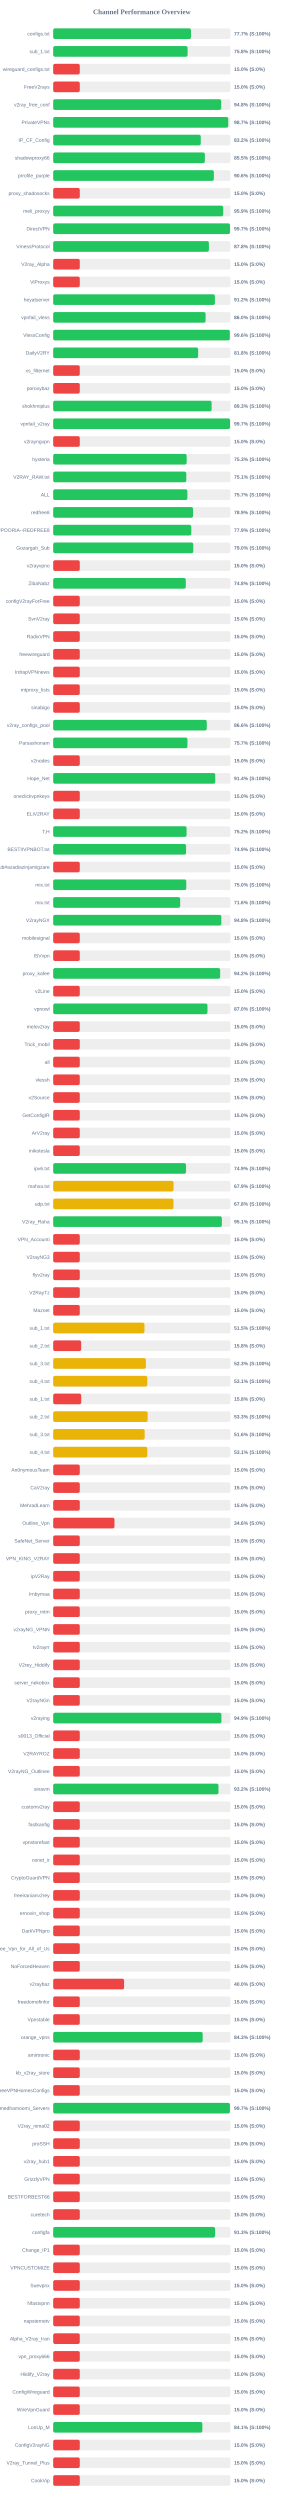
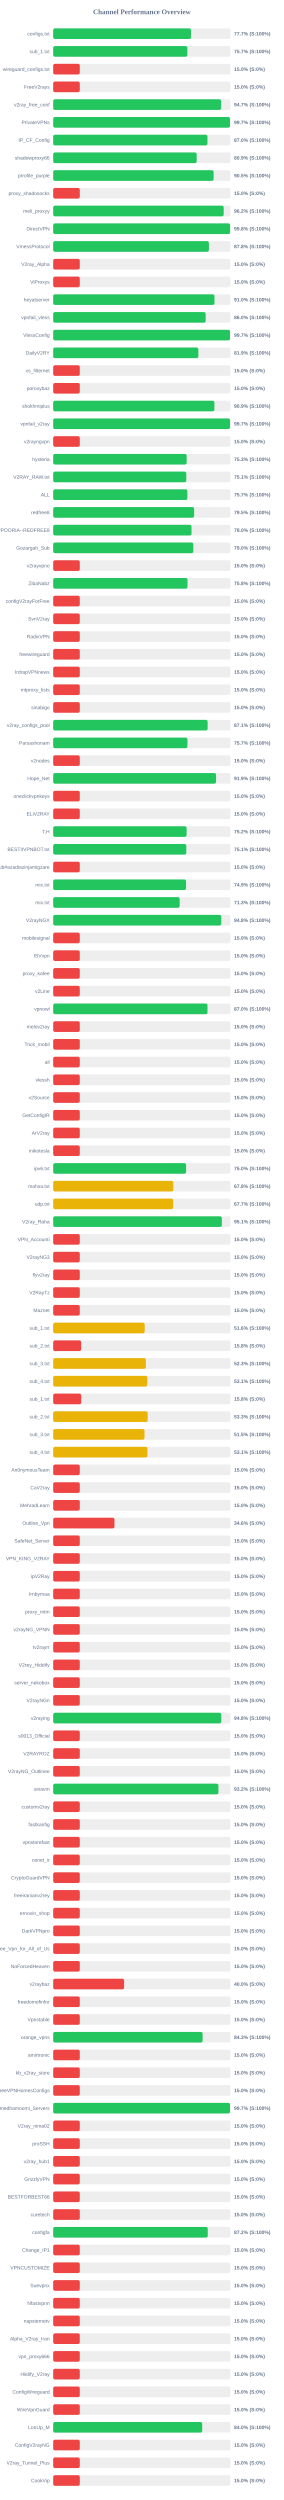
<svg xmlns="http://www.w3.org/2000/svg" width="800" height="7050" version="1.1">
  <style>
        .row { font: 14px Arial; fill: #64748b; }
        .score { font: bold 14px Arial; fill: #64748b; }
    </style>
  <text x="400" y="40" text-anchor="middle" font-size="20px" font-weight="bold" fill="#64748b">Channel Performance Overview</text>
  <rect x="150" y="80" width="500" height="30" fill="#eee" rx="5" />
-   <rect x="150" y="80" width="388.6" height="30" fill="#22c55e" rx="5" />
+   <rect x="150" y="80" width="388.55" height="30" fill="#22c55e" rx="5" />
  <text x="140" y="100" text-anchor="end" class="row">configs.txt</text>
  <text x="660" y="100" text-anchor="start" class="score">77.7% (S:100%)</text>
  <rect x="150" y="130" width="500" height="30" fill="#eee" rx="5" />
-   <rect x="150" y="130" width="379.0" height="30" fill="#22c55e" rx="5" />
+   <rect x="150" y="130" width="378.45" height="30" fill="#22c55e" rx="5" />
  <text x="140" y="150" text-anchor="end" class="row">sub_1.txt</text>
-   <text x="660" y="150" text-anchor="start" class="score">75.8% (S:100%)</text>
+   <text x="660" y="150" text-anchor="start" class="score">75.7% (S:100%)</text>
  <rect x="150" y="180" width="500" height="30" fill="#eee" rx="5" />
  <rect x="150" y="180" width="75.0" height="30" fill="#ef4444" rx="5" />
  <text x="140" y="200" text-anchor="end" class="row">wireguard_configs.txt</text>
  <text x="660" y="200" text-anchor="start" class="score">15.0% (S:0%)</text>
  <rect x="150" y="230" width="500" height="30" fill="#eee" rx="5" />
  <rect x="150" y="230" width="75.0" height="30" fill="#ef4444" rx="5" />
  <text x="140" y="250" text-anchor="end" class="row">FreeV2rays</text>
  <text x="660" y="250" text-anchor="start" class="score">15.0% (S:0%)</text>
  <rect x="150" y="280" width="500" height="30" fill="#eee" rx="5" />
-   <rect x="150" y="280" width="473.8" height="30" fill="#22c55e" rx="5" />
+   <rect x="150" y="280" width="473.7" height="30" fill="#22c55e" rx="5" />
  <text x="140" y="300" text-anchor="end" class="row">v2ray_free_conf</text>
-   <text x="660" y="300" text-anchor="start" class="score">94.8% (S:100%)</text>
+   <text x="660" y="300" text-anchor="start" class="score">94.7% (S:100%)</text>
  <rect x="150" y="330" width="500" height="30" fill="#eee" rx="5" />
-   <rect x="150" y="330" width="493.65" height="30" fill="#22c55e" rx="5" />
+   <rect x="150" y="330" width="498.55" height="30" fill="#22c55e" rx="5" />
  <text x="140" y="350" text-anchor="end" class="row">PrivateVPNs</text>
-   <text x="660" y="350" text-anchor="start" class="score">98.7% (S:100%)</text>
+   <text x="660" y="350" text-anchor="start" class="score">99.7% (S:100%)</text>
  <rect x="150" y="380" width="500" height="30" fill="#eee" rx="5" />
-   <rect x="150" y="380" width="416.15" height="30" fill="#22c55e" rx="5" />
+   <rect x="150" y="380" width="435.05" height="30" fill="#22c55e" rx="5" />
  <text x="140" y="400" text-anchor="end" class="row">IP_CF_Config</text>
-   <text x="660" y="400" text-anchor="start" class="score">83.2% (S:100%)</text>
+   <text x="660" y="400" text-anchor="start" class="score">87.0% (S:100%)</text>
  <rect x="150" y="430" width="500" height="30" fill="#eee" rx="5" />
-   <rect x="150" y="430" width="427.7" height="30" fill="#22c55e" rx="5" />
+   <rect x="150" y="430" width="404.6" height="30" fill="#22c55e" rx="5" />
  <text x="140" y="450" text-anchor="end" class="row">shadowproxy66</text>
-   <text x="660" y="450" text-anchor="start" class="score">85.5% (S:100%)</text>
+   <text x="660" y="450" text-anchor="start" class="score">80.9% (S:100%)</text>
  <rect x="150" y="480" width="500" height="30" fill="#eee" rx="5" />
-   <rect x="150" y="480" width="453.1" height="30" fill="#22c55e" rx="5" />
+   <rect x="150" y="480" width="452.4" height="30" fill="#22c55e" rx="5" />
  <text x="140" y="500" text-anchor="end" class="row">prrofile_purple</text>
-   <text x="660" y="500" text-anchor="start" class="score">90.6% (S:100%)</text>
+   <text x="660" y="500" text-anchor="start" class="score">90.5% (S:100%)</text>
  <rect x="150" y="530" width="500" height="30" fill="#eee" rx="5" />
  <rect x="150" y="530" width="75.0" height="30" fill="#ef4444" rx="5" />
  <text x="140" y="550" text-anchor="end" class="row">proxy_shadosocks</text>
  <text x="660" y="550" text-anchor="start" class="score">15.0% (S:0%)</text>
  <rect x="150" y="580" width="500" height="30" fill="#eee" rx="5" />
-   <rect x="150" y="580" width="479.45" height="30" fill="#22c55e" rx="5" />
+   <rect x="150" y="580" width="480.85" height="30" fill="#22c55e" rx="5" />
  <text x="140" y="600" text-anchor="end" class="row">meli_proxyy</text>
-   <text x="660" y="600" text-anchor="start" class="score">95.9% (S:100%)</text>
+   <text x="660" y="600" text-anchor="start" class="score">96.2% (S:100%)</text>
  <rect x="150" y="630" width="500" height="30" fill="#eee" rx="5" />
-   <rect x="150" y="630" width="498.5" height="30" fill="#22c55e" rx="5" />
+   <rect x="150" y="630" width="498.95" height="30" fill="#22c55e" rx="5" />
  <text x="140" y="650" text-anchor="end" class="row">DirectVPN</text>
-   <text x="660" y="650" text-anchor="start" class="score">99.7% (S:100%)</text>
+   <text x="660" y="650" text-anchor="start" class="score">99.8% (S:100%)</text>
  <rect x="150" y="680" width="500" height="30" fill="#eee" rx="5" />
  <rect x="150" y="680" width="439.1" height="30" fill="#22c55e" rx="5" />
  <text x="140" y="700" text-anchor="end" class="row">VmessProtocol</text>
  <text x="660" y="700" text-anchor="start" class="score">87.8% (S:100%)</text>
  <rect x="150" y="730" width="500" height="30" fill="#eee" rx="5" />
  <rect x="150" y="730" width="75.0" height="30" fill="#ef4444" rx="5" />
  <text x="140" y="750" text-anchor="end" class="row">V2ray_Alpha</text>
  <text x="660" y="750" text-anchor="start" class="score">15.0% (S:0%)</text>
  <rect x="150" y="780" width="500" height="30" fill="#eee" rx="5" />
  <rect x="150" y="780" width="75.0" height="30" fill="#ef4444" rx="5" />
  <text x="140" y="800" text-anchor="end" class="row">ViProxys</text>
  <text x="660" y="800" text-anchor="start" class="score">15.0% (S:0%)</text>
  <rect x="150" y="830" width="500" height="30" fill="#eee" rx="5" />
-   <rect x="150" y="830" width="456.0" height="30" fill="#22c55e" rx="5" />
+   <rect x="150" y="830" width="454.9" height="30" fill="#22c55e" rx="5" />
  <text x="140" y="850" text-anchor="end" class="row">heyatserver</text>
-   <text x="660" y="850" text-anchor="start" class="score">91.2% (S:100%)</text>
+   <text x="660" y="850" text-anchor="start" class="score">91.0% (S:100%)</text>
  <rect x="150" y="880" width="500" height="30" fill="#eee" rx="5" />
-   <rect x="150" y="880" width="429.75" height="30" fill="#22c55e" rx="5" />
+   <rect x="150" y="880" width="430.0" height="30" fill="#22c55e" rx="5" />
  <text x="140" y="900" text-anchor="end" class="row">vpnfail_vless</text>
  <text x="660" y="900" text-anchor="start" class="score">86.0% (S:100%)</text>
  <rect x="150" y="930" width="500" height="30" fill="#eee" rx="5" />
-   <rect x="150" y="930" width="498.1" height="30" fill="#22c55e" rx="5" />
+   <rect x="150" y="930" width="498.55" height="30" fill="#22c55e" rx="5" />
  <text x="140" y="950" text-anchor="end" class="row">VlessConfig</text>
-   <text x="660" y="950" text-anchor="start" class="score">99.6% (S:100%)</text>
+   <text x="660" y="950" text-anchor="start" class="score">99.7% (S:100%)</text>
  <rect x="150" y="980" width="500" height="30" fill="#eee" rx="5" />
-   <rect x="150" y="980" width="408.75" height="30" fill="#22c55e" rx="5" />
+   <rect x="150" y="980" width="409.35" height="30" fill="#22c55e" rx="5" />
  <text x="140" y="1000" text-anchor="end" class="row">DailyV2RY</text>
-   <text x="660" y="1000" text-anchor="start" class="score">81.8% (S:100%)</text>
+   <text x="660" y="1000" text-anchor="start" class="score">81.9% (S:100%)</text>
  <rect x="150" y="1030" width="500" height="30" fill="#eee" rx="5" />
  <rect x="150" y="1030" width="75.0" height="30" fill="#ef4444" rx="5" />
  <text x="140" y="1050" text-anchor="end" class="row">xs_filternet</text>
  <text x="660" y="1050" text-anchor="start" class="score">15.0% (S:0%)</text>
  <rect x="150" y="1080" width="500" height="30" fill="#eee" rx="5" />
  <rect x="150" y="1080" width="75.0" height="30" fill="#ef4444" rx="5" />
  <text x="140" y="1100" text-anchor="end" class="row">poroxybaz</text>
  <text x="660" y="1100" text-anchor="start" class="score">15.0% (S:0%)</text>
  <rect x="150" y="1130" width="500" height="30" fill="#eee" rx="5" />
-   <rect x="150" y="1130" width="446.75" height="30" fill="#22c55e" rx="5" />
+   <rect x="150" y="1130" width="454.6" height="30" fill="#22c55e" rx="5" />
  <text x="140" y="1150" text-anchor="end" class="row">shokhmiplus</text>
-   <text x="660" y="1150" text-anchor="start" class="score">89.3% (S:100%)</text>
+   <text x="660" y="1150" text-anchor="start" class="score">90.9% (S:100%)</text>
  <rect x="150" y="1180" width="500" height="30" fill="#eee" rx="5" />
  <rect x="150" y="1180" width="498.7" height="30" fill="#22c55e" rx="5" />
  <text x="140" y="1200" text-anchor="end" class="row">vpnfail_v2ray</text>
  <text x="660" y="1200" text-anchor="start" class="score">99.7% (S:100%)</text>
  <rect x="150" y="1230" width="500" height="30" fill="#eee" rx="5" />
  <rect x="150" y="1230" width="75.0" height="30" fill="#ef4444" rx="5" />
  <text x="140" y="1250" text-anchor="end" class="row">v2rayngvpn</text>
  <text x="660" y="1250" text-anchor="start" class="score">15.0% (S:0%)</text>
  <rect x="150" y="1280" width="500" height="30" fill="#eee" rx="5" />
  <rect x="150" y="1280" width="376.4" height="30" fill="#22c55e" rx="5" />
  <text x="140" y="1300" text-anchor="end" class="row">hysteria</text>
  <text x="660" y="1300" text-anchor="start" class="score">75.3% (S:100%)</text>
  <rect x="150" y="1330" width="500" height="30" fill="#eee" rx="5" />
-   <rect x="150" y="1330" width="375.35" height="30" fill="#22c55e" rx="5" />
+   <rect x="150" y="1330" width="375.3" height="30" fill="#22c55e" rx="5" />
  <text x="140" y="1350" text-anchor="end" class="row">V2RAY_RAW.txt</text>
  <text x="660" y="1350" text-anchor="start" class="score">75.1% (S:100%)</text>
  <rect x="150" y="1380" width="500" height="30" fill="#eee" rx="5" />
-   <rect x="150" y="1380" width="378.4" height="30" fill="#22c55e" rx="5" />
+   <rect x="150" y="1380" width="378.45" height="30" fill="#22c55e" rx="5" />
  <text x="140" y="1400" text-anchor="end" class="row">ALL</text>
  <text x="660" y="1400" text-anchor="start" class="score">75.7% (S:100%)</text>
  <rect x="150" y="1430" width="500" height="30" fill="#eee" rx="5" />
-   <rect x="150" y="1430" width="394.45" height="30" fill="#22c55e" rx="5" />
+   <rect x="150" y="1430" width="397.5" height="30" fill="#22c55e" rx="5" />
  <text x="140" y="1450" text-anchor="end" class="row">redfree8</text>
-   <text x="660" y="1450" text-anchor="start" class="score">78.9% (S:100%)</text>
+   <text x="660" y="1450" text-anchor="start" class="score">79.5% (S:100%)</text>
  <rect x="150" y="1480" width="500" height="30" fill="#eee" rx="5" />
-   <rect x="150" y="1480" width="389.45" height="30" fill="#22c55e" rx="5" />
+   <rect x="150" y="1480" width="390.05" height="30" fill="#22c55e" rx="5" />
  <text x="140" y="1500" text-anchor="end" class="row">POORIA--REDFREE8.txt#POORIA--REDFREE8</text>
-   <text x="660" y="1500" text-anchor="start" class="score">77.9% (S:100%)</text>
+   <text x="660" y="1500" text-anchor="start" class="score">78.0% (S:100%)</text>
  <rect x="150" y="1530" width="500" height="30" fill="#eee" rx="5" />
-   <rect x="150" y="1530" width="395.15" height="30" fill="#22c55e" rx="5" />
+   <rect x="150" y="1530" width="395.2" height="30" fill="#22c55e" rx="5" />
  <text x="140" y="1550" text-anchor="end" class="row">Gozargah_Sub</text>
  <text x="660" y="1550" text-anchor="start" class="score">79.0% (S:100%)</text>
  <rect x="150" y="1580" width="500" height="30" fill="#eee" rx="5" />
  <rect x="150" y="1580" width="75.0" height="30" fill="#ef4444" rx="5" />
  <text x="140" y="1600" text-anchor="end" class="row">v2rayvpno</text>
  <text x="660" y="1600" text-anchor="start" class="score">15.0% (S:0%)</text>
  <rect x="150" y="1630" width="500" height="30" fill="#eee" rx="5" />
-   <rect x="150" y="1630" width="373.95" height="30" fill="#22c55e" rx="5" />
+   <rect x="150" y="1630" width="378.8" height="30" fill="#22c55e" rx="5" />
  <text x="140" y="1650" text-anchor="end" class="row">ZibaNabz</text>
-   <text x="660" y="1650" text-anchor="start" class="score">74.8% (S:100%)</text>
+   <text x="660" y="1650" text-anchor="start" class="score">75.8% (S:100%)</text>
  <rect x="150" y="1680" width="500" height="30" fill="#eee" rx="5" />
  <rect x="150" y="1680" width="75.0" height="30" fill="#ef4444" rx="5" />
  <text x="140" y="1700" text-anchor="end" class="row">configV2rayForFree</text>
  <text x="660" y="1700" text-anchor="start" class="score">15.0% (S:0%)</text>
  <rect x="150" y="1730" width="500" height="30" fill="#eee" rx="5" />
  <rect x="150" y="1730" width="75.0" height="30" fill="#ef4444" rx="5" />
  <text x="140" y="1750" text-anchor="end" class="row">SvnV2ray</text>
  <text x="660" y="1750" text-anchor="start" class="score">15.0% (S:0%)</text>
  <rect x="150" y="1780" width="500" height="30" fill="#eee" rx="5" />
  <rect x="150" y="1780" width="75.0" height="30" fill="#ef4444" rx="5" />
  <text x="140" y="1800" text-anchor="end" class="row">RadixVPN</text>
  <text x="660" y="1800" text-anchor="start" class="score">15.0% (S:0%)</text>
  <rect x="150" y="1830" width="500" height="30" fill="#eee" rx="5" />
  <rect x="150" y="1830" width="75.0" height="30" fill="#ef4444" rx="5" />
  <text x="140" y="1850" text-anchor="end" class="row">freewireguard</text>
  <text x="660" y="1850" text-anchor="start" class="score">15.0% (S:0%)</text>
  <rect x="150" y="1880" width="500" height="30" fill="#eee" rx="5" />
  <rect x="150" y="1880" width="75.0" height="30" fill="#ef4444" rx="5" />
  <text x="140" y="1900" text-anchor="end" class="row">IrdrapVPNnews</text>
  <text x="660" y="1900" text-anchor="start" class="score">15.0% (S:0%)</text>
  <rect x="150" y="1930" width="500" height="30" fill="#eee" rx="5" />
  <rect x="150" y="1930" width="75.0" height="30" fill="#ef4444" rx="5" />
  <text x="140" y="1950" text-anchor="end" class="row">mtproxy_lists</text>
  <text x="660" y="1950" text-anchor="start" class="score">15.0% (S:0%)</text>
  <rect x="150" y="1980" width="500" height="30" fill="#eee" rx="5" />
  <rect x="150" y="1980" width="75.0" height="30" fill="#ef4444" rx="5" />
  <text x="140" y="2000" text-anchor="end" class="row">sinabigo</text>
  <text x="660" y="2000" text-anchor="start" class="score">15.0% (S:0%)</text>
  <rect x="150" y="2030" width="500" height="30" fill="#eee" rx="5" />
-   <rect x="150" y="2030" width="433.1" height="30" fill="#22c55e" rx="5" />
+   <rect x="150" y="2030" width="435.5" height="30" fill="#22c55e" rx="5" />
  <text x="140" y="2050" text-anchor="end" class="row">v2ray_configs_pool</text>
-   <text x="660" y="2050" text-anchor="start" class="score">86.6% (S:100%)</text>
+   <text x="660" y="2050" text-anchor="start" class="score">87.1% (S:100%)</text>
  <rect x="150" y="2080" width="500" height="30" fill="#eee" rx="5" />
-   <rect x="150" y="2080" width="378.6" height="30" fill="#22c55e" rx="5" />
+   <rect x="150" y="2080" width="378.65" height="30" fill="#22c55e" rx="5" />
  <text x="140" y="2100" text-anchor="end" class="row">Parsashonam</text>
  <text x="660" y="2100" text-anchor="start" class="score">75.7% (S:100%)</text>
  <rect x="150" y="2130" width="500" height="30" fill="#eee" rx="5" />
  <rect x="150" y="2130" width="75.0" height="30" fill="#ef4444" rx="5" />
  <text x="140" y="2150" text-anchor="end" class="row">v2nodes</text>
  <text x="660" y="2150" text-anchor="start" class="score">15.0% (S:0%)</text>
  <rect x="150" y="2180" width="500" height="30" fill="#eee" rx="5" />
-   <rect x="150" y="2180" width="457.05" height="30" fill="#22c55e" rx="5" />
+   <rect x="150" y="2180" width="459.3" height="30" fill="#22c55e" rx="5" />
  <text x="140" y="2200" text-anchor="end" class="row">Hope_Net</text>
-   <text x="660" y="2200" text-anchor="start" class="score">91.4% (S:100%)</text>
+   <text x="660" y="2200" text-anchor="start" class="score">91.9% (S:100%)</text>
  <rect x="150" y="2230" width="500" height="30" fill="#eee" rx="5" />
  <rect x="150" y="2230" width="75.0" height="30" fill="#ef4444" rx="5" />
  <text x="140" y="2250" text-anchor="end" class="row">oneclickvpnkeys</text>
  <text x="660" y="2250" text-anchor="start" class="score">15.0% (S:0%)</text>
  <rect x="150" y="2280" width="500" height="30" fill="#eee" rx="5" />
  <rect x="150" y="2280" width="75.0" height="30" fill="#ef4444" rx="5" />
  <text x="140" y="2300" text-anchor="end" class="row">ELiV2RAY</text>
  <text x="660" y="2300" text-anchor="start" class="score">15.0% (S:0%)</text>
  <rect x="150" y="2330" width="500" height="30" fill="#eee" rx="5" />
-   <rect x="150" y="2330" width="376.15" height="30" fill="#22c55e" rx="5" />
+   <rect x="150" y="2330" width="376.2" height="30" fill="#22c55e" rx="5" />
  <text x="140" y="2350" text-anchor="end" class="row">T,H</text>
  <text x="660" y="2350" text-anchor="start" class="score">75.2% (S:100%)</text>
  <rect x="150" y="2380" width="500" height="30" fill="#eee" rx="5" />
-   <rect x="150" y="2380" width="374.7" height="30" fill="#22c55e" rx="5" />
+   <rect x="150" y="2380" width="375.3" height="30" fill="#22c55e" rx="5" />
  <text x="140" y="2400" text-anchor="end" class="row">BESTIIVPNBOT.txt</text>
-   <text x="660" y="2400" text-anchor="start" class="score">74.9% (S:100%)</text>
+   <text x="660" y="2400" text-anchor="start" class="score">75.1% (S:100%)</text>
  <rect x="150" y="2430" width="500" height="30" fill="#eee" rx="5" />
  <rect x="150" y="2430" width="75.0" height="30" fill="#ef4444" rx="5" />
  <text x="140" y="2450" text-anchor="end" class="row">Sub#azadiazinjamigzare</text>
  <text x="660" y="2450" text-anchor="start" class="score">15.0% (S:0%)</text>
  <rect x="150" y="2480" width="500" height="30" fill="#eee" rx="5" />
-   <rect x="150" y="2480" width="375.25" height="30" fill="#22c55e" rx="5" />
+   <rect x="150" y="2480" width="374.7" height="30" fill="#22c55e" rx="5" />
  <text x="140" y="2500" text-anchor="end" class="row">mix.txt</text>
-   <text x="660" y="2500" text-anchor="start" class="score">75.0% (S:100%)</text>
+   <text x="660" y="2500" text-anchor="start" class="score">74.9% (S:100%)</text>
  <rect x="150" y="2530" width="500" height="30" fill="#eee" rx="5" />
-   <rect x="150" y="2530" width="358.1" height="30" fill="#22c55e" rx="5" />
+   <rect x="150" y="2530" width="356.65" height="30" fill="#22c55e" rx="5" />
  <text x="140" y="2550" text-anchor="end" class="row">mix.txt</text>
-   <text x="660" y="2550" text-anchor="start" class="score">71.6% (S:100%)</text>
+   <text x="660" y="2550" text-anchor="start" class="score">71.3% (S:100%)</text>
  <rect x="150" y="2580" width="500" height="30" fill="#eee" rx="5" />
-   <rect x="150" y="2580" width="474.2" height="30" fill="#22c55e" rx="5" />
+   <rect x="150" y="2580" width="474.05" height="30" fill="#22c55e" rx="5" />
  <text x="140" y="2600" text-anchor="end" class="row">V2rayNGX</text>
  <text x="660" y="2600" text-anchor="start" class="score">94.8% (S:100%)</text>
  <rect x="150" y="2630" width="500" height="30" fill="#eee" rx="5" />
  <rect x="150" y="2630" width="75.0" height="30" fill="#ef4444" rx="5" />
  <text x="140" y="2650" text-anchor="end" class="row">mobilesignal</text>
  <text x="660" y="2650" text-anchor="start" class="score">15.0% (S:0%)</text>
  <rect x="150" y="2680" width="500" height="30" fill="#eee" rx="5" />
  <rect x="150" y="2680" width="75.0" height="30" fill="#ef4444" rx="5" />
  <text x="140" y="2700" text-anchor="end" class="row">ISVvpn</text>
  <text x="660" y="2700" text-anchor="start" class="score">15.0% (S:0%)</text>
  <rect x="150" y="2730" width="500" height="30" fill="#eee" rx="5" />
-   <rect x="150" y="2730" width="470.85" height="30" fill="#22c55e" rx="5" />
+   <rect x="150" y="2730" width="75.0" height="30" fill="#ef4444" rx="5" />
  <text x="140" y="2750" text-anchor="end" class="row">proxy_kafee</text>
-   <text x="660" y="2750" text-anchor="start" class="score">94.2% (S:100%)</text>
+   <text x="660" y="2750" text-anchor="start" class="score">15.0% (S:0%)</text>
  <rect x="150" y="2780" width="500" height="30" fill="#eee" rx="5" />
  <rect x="150" y="2780" width="75.0" height="30" fill="#ef4444" rx="5" />
  <text x="140" y="2800" text-anchor="end" class="row">v2Line</text>
  <text x="660" y="2800" text-anchor="start" class="score">15.0% (S:0%)</text>
  <rect x="150" y="2830" width="500" height="30" fill="#eee" rx="5" />
-   <rect x="150" y="2830" width="435.05" height="30" fill="#22c55e" rx="5" />
+   <rect x="150" y="2830" width="435.2" height="30" fill="#22c55e" rx="5" />
  <text x="140" y="2850" text-anchor="end" class="row">vpnowl</text>
  <text x="660" y="2850" text-anchor="start" class="score">87.0% (S:100%)</text>
  <rect x="150" y="2880" width="500" height="30" fill="#eee" rx="5" />
  <rect x="150" y="2880" width="75.0" height="30" fill="#ef4444" rx="5" />
  <text x="140" y="2900" text-anchor="end" class="row">melov2ray</text>
  <text x="660" y="2900" text-anchor="start" class="score">15.0% (S:0%)</text>
  <rect x="150" y="2930" width="500" height="30" fill="#eee" rx="5" />
  <rect x="150" y="2930" width="75.0" height="30" fill="#ef4444" rx="5" />
  <text x="140" y="2950" text-anchor="end" class="row">Trick_mobil</text>
  <text x="660" y="2950" text-anchor="start" class="score">15.0% (S:0%)</text>
  <rect x="150" y="2980" width="500" height="30" fill="#eee" rx="5" />
  <rect x="150" y="2980" width="75.0" height="30" fill="#ef4444" rx="5" />
  <text x="140" y="3000" text-anchor="end" class="row">all</text>
  <text x="660" y="3000" text-anchor="start" class="score">15.0% (S:0%)</text>
  <rect x="150" y="3030" width="500" height="30" fill="#eee" rx="5" />
  <rect x="150" y="3030" width="75.0" height="30" fill="#ef4444" rx="5" />
  <text x="140" y="3050" text-anchor="end" class="row">vlessh</text>
  <text x="660" y="3050" text-anchor="start" class="score">15.0% (S:0%)</text>
  <rect x="150" y="3080" width="500" height="30" fill="#eee" rx="5" />
  <rect x="150" y="3080" width="75.0" height="30" fill="#ef4444" rx="5" />
  <text x="140" y="3100" text-anchor="end" class="row">v2Source</text>
  <text x="660" y="3100" text-anchor="start" class="score">15.0% (S:0%)</text>
  <rect x="150" y="3130" width="500" height="30" fill="#eee" rx="5" />
  <rect x="150" y="3130" width="75.0" height="30" fill="#ef4444" rx="5" />
  <text x="140" y="3150" text-anchor="end" class="row">GetConfigIR</text>
  <text x="660" y="3150" text-anchor="start" class="score">15.0% (S:0%)</text>
  <rect x="150" y="3180" width="500" height="30" fill="#eee" rx="5" />
  <rect x="150" y="3180" width="75.0" height="30" fill="#ef4444" rx="5" />
  <text x="140" y="3200" text-anchor="end" class="row">ArV2ray</text>
  <text x="660" y="3200" text-anchor="start" class="score">15.0% (S:0%)</text>
  <rect x="150" y="3230" width="500" height="30" fill="#eee" rx="5" />
  <rect x="150" y="3230" width="75.0" height="30" fill="#ef4444" rx="5" />
  <text x="140" y="3250" text-anchor="end" class="row">inikotesla</text>
  <text x="660" y="3250" text-anchor="start" class="score">15.0% (S:0%)</text>
  <rect x="150" y="3280" width="500" height="30" fill="#eee" rx="5" />
-   <rect x="150" y="3280" width="374.55" height="30" fill="#22c55e" rx="5" />
+   <rect x="150" y="3280" width="374.8" height="30" fill="#22c55e" rx="5" />
  <text x="140" y="3300" text-anchor="end" class="row">ipv6.txt</text>
-   <text x="660" y="3300" text-anchor="start" class="score">74.9% (S:100%)</text>
+   <text x="660" y="3300" text-anchor="start" class="score">75.0% (S:100%)</text>
  <rect x="150" y="3330" width="500" height="30" fill="#eee" rx="5" />
-   <rect x="150" y="3330" width="339.35" height="30" fill="#eab308" rx="5" />
+   <rect x="150" y="3330" width="338.8" height="30" fill="#eab308" rx="5" />
  <text x="140" y="3350" text-anchor="end" class="row">mahsa.txt</text>
-   <text x="660" y="3350" text-anchor="start" class="score">67.9% (S:100%)</text>
+   <text x="660" y="3350" text-anchor="start" class="score">67.8% (S:100%)</text>
  <rect x="150" y="3380" width="500" height="30" fill="#eee" rx="5" />
-   <rect x="150" y="3380" width="339.25" height="30" fill="#eab308" rx="5" />
+   <rect x="150" y="3380" width="338.35" height="30" fill="#eab308" rx="5" />
  <text x="140" y="3400" text-anchor="end" class="row">udp.txt</text>
-   <text x="660" y="3400" text-anchor="start" class="score">67.8% (S:100%)</text>
+   <text x="660" y="3400" text-anchor="start" class="score">67.7% (S:100%)</text>
  <rect x="150" y="3430" width="500" height="30" fill="#eee" rx="5" />
  <rect x="150" y="3430" width="475.65" height="30" fill="#22c55e" rx="5" />
  <text x="140" y="3450" text-anchor="end" class="row">V2ray_Raha</text>
  <text x="660" y="3450" text-anchor="start" class="score">95.1% (S:100%)</text>
  <rect x="150" y="3480" width="500" height="30" fill="#eee" rx="5" />
  <rect x="150" y="3480" width="75.0" height="30" fill="#ef4444" rx="5" />
  <text x="140" y="3500" text-anchor="end" class="row">VPN_Accounti</text>
  <text x="660" y="3500" text-anchor="start" class="score">15.0% (S:0%)</text>
  <rect x="150" y="3530" width="500" height="30" fill="#eee" rx="5" />
  <rect x="150" y="3530" width="75.0" height="30" fill="#ef4444" rx="5" />
  <text x="140" y="3550" text-anchor="end" class="row">V2rayNG3</text>
  <text x="660" y="3550" text-anchor="start" class="score">15.0% (S:0%)</text>
  <rect x="150" y="3580" width="500" height="30" fill="#eee" rx="5" />
  <rect x="150" y="3580" width="75.0" height="30" fill="#ef4444" rx="5" />
  <text x="140" y="3600" text-anchor="end" class="row">flyv2ray</text>
  <text x="660" y="3600" text-anchor="start" class="score">15.0% (S:0%)</text>
  <rect x="150" y="3630" width="500" height="30" fill="#eee" rx="5" />
  <rect x="150" y="3630" width="75.0" height="30" fill="#ef4444" rx="5" />
  <text x="140" y="3650" text-anchor="end" class="row">V2RayTz</text>
  <text x="660" y="3650" text-anchor="start" class="score">15.0% (S:0%)</text>
  <rect x="150" y="3680" width="500" height="30" fill="#eee" rx="5" />
  <rect x="150" y="3680" width="75.0" height="30" fill="#ef4444" rx="5" />
  <text x="140" y="3700" text-anchor="end" class="row">Maznet</text>
  <text x="660" y="3700" text-anchor="start" class="score">15.0% (S:0%)</text>
  <rect x="150" y="3730" width="500" height="30" fill="#eee" rx="5" />
-   <rect x="150" y="3730" width="257.45" height="30" fill="#eab308" rx="5" />
+   <rect x="150" y="3730" width="258.0" height="30" fill="#eab308" rx="5" />
  <text x="140" y="3750" text-anchor="end" class="row">sub_1.txt</text>
-   <text x="660" y="3750" text-anchor="start" class="score">51.5% (S:100%)</text>
+   <text x="660" y="3750" text-anchor="start" class="score">51.6% (S:100%)</text>
  <rect x="150" y="3780" width="500" height="30" fill="#eee" rx="5" />
  <rect x="150" y="3780" width="78.9" height="30" fill="#ef4444" rx="5" />
  <text x="140" y="3800" text-anchor="end" class="row">sub_2.txt</text>
  <text x="660" y="3800" text-anchor="start" class="score">15.8% (S:0%)</text>
  <rect x="150" y="3830" width="500" height="30" fill="#eee" rx="5" />
  <rect x="150" y="3830" width="261.4" height="30" fill="#eab308" rx="5" />
  <text x="140" y="3850" text-anchor="end" class="row">sub_3.txt</text>
  <text x="660" y="3850" text-anchor="start" class="score">52.3% (S:100%)</text>
  <rect x="150" y="3880" width="500" height="30" fill="#eee" rx="5" />
  <rect x="150" y="3880" width="265.35" height="30" fill="#eab308" rx="5" />
  <text x="140" y="3900" text-anchor="end" class="row">sub_4.txt</text>
  <text x="660" y="3900" text-anchor="start" class="score">53.1% (S:100%)</text>
  <rect x="150" y="3930" width="500" height="30" fill="#eee" rx="5" />
  <rect x="150" y="3930" width="79.05" height="30" fill="#ef4444" rx="5" />
  <text x="140" y="3950" text-anchor="end" class="row">sub_1.txt</text>
  <text x="660" y="3950" text-anchor="start" class="score">15.8% (S:0%)</text>
  <rect x="150" y="3980" width="500" height="30" fill="#eee" rx="5" />
-   <rect x="150" y="3980" width="266.4" height="30" fill="#eab308" rx="5" />
+   <rect x="150" y="3980" width="266.5" height="30" fill="#eab308" rx="5" />
  <text x="140" y="4000" text-anchor="end" class="row">sub_2.txt</text>
  <text x="660" y="4000" text-anchor="start" class="score">53.3% (S:100%)</text>
  <rect x="150" y="4030" width="500" height="30" fill="#eee" rx="5" />
-   <rect x="150" y="4030" width="258.0" height="30" fill="#eab308" rx="5" />
+   <rect x="150" y="4030" width="257.55" height="30" fill="#eab308" rx="5" />
  <text x="140" y="4050" text-anchor="end" class="row">sub_3.txt</text>
-   <text x="660" y="4050" text-anchor="start" class="score">51.6% (S:100%)</text>
+   <text x="660" y="4050" text-anchor="start" class="score">51.5% (S:100%)</text>
  <rect x="150" y="4080" width="500" height="30" fill="#eee" rx="5" />
-   <rect x="150" y="4080" width="265.5" height="30" fill="#eab308" rx="5" />
+   <rect x="150" y="4080" width="265.75" height="30" fill="#eab308" rx="5" />
  <text x="140" y="4100" text-anchor="end" class="row">sub_4.txt</text>
  <text x="660" y="4100" text-anchor="start" class="score">53.1% (S:100%)</text>
  <rect x="150" y="4130" width="500" height="30" fill="#eee" rx="5" />
  <rect x="150" y="4130" width="75.0" height="30" fill="#ef4444" rx="5" />
  <text x="140" y="4150" text-anchor="end" class="row">An0nymousTeam</text>
  <text x="660" y="4150" text-anchor="start" class="score">15.0% (S:0%)</text>
  <rect x="150" y="4180" width="500" height="30" fill="#eee" rx="5" />
  <rect x="150" y="4180" width="75.0" height="30" fill="#ef4444" rx="5" />
  <text x="140" y="4200" text-anchor="end" class="row">CaV2ray</text>
  <text x="660" y="4200" text-anchor="start" class="score">15.0% (S:0%)</text>
  <rect x="150" y="4230" width="500" height="30" fill="#eee" rx="5" />
  <rect x="150" y="4230" width="75.0" height="30" fill="#ef4444" rx="5" />
  <text x="140" y="4250" text-anchor="end" class="row">MehradLearn</text>
  <text x="660" y="4250" text-anchor="start" class="score">15.0% (S:0%)</text>
  <rect x="150" y="4280" width="500" height="30" fill="#eee" rx="5" />
  <rect x="150" y="4280" width="172.85" height="30" fill="#ef4444" rx="5" />
  <text x="140" y="4300" text-anchor="end" class="row">Outline_Vpn</text>
  <text x="660" y="4300" text-anchor="start" class="score">34.6% (S:0%)</text>
  <rect x="150" y="4330" width="500" height="30" fill="#eee" rx="5" />
  <rect x="150" y="4330" width="75.0" height="30" fill="#ef4444" rx="5" />
  <text x="140" y="4350" text-anchor="end" class="row">SafeNet_Server</text>
  <text x="660" y="4350" text-anchor="start" class="score">15.0% (S:0%)</text>
  <rect x="150" y="4380" width="500" height="30" fill="#eee" rx="5" />
  <rect x="150" y="4380" width="75.0" height="30" fill="#ef4444" rx="5" />
  <text x="140" y="4400" text-anchor="end" class="row">VPN_KING_V2RAY</text>
  <text x="660" y="4400" text-anchor="start" class="score">15.0% (S:0%)</text>
  <rect x="150" y="4430" width="500" height="30" fill="#eee" rx="5" />
  <rect x="150" y="4430" width="75.0" height="30" fill="#ef4444" rx="5" />
  <text x="140" y="4450" text-anchor="end" class="row">ipV2Ray</text>
  <text x="660" y="4450" text-anchor="start" class="score">15.0% (S:0%)</text>
  <rect x="150" y="4480" width="500" height="30" fill="#eee" rx="5" />
  <rect x="150" y="4480" width="75.0" height="30" fill="#ef4444" rx="5" />
  <text x="140" y="4500" text-anchor="end" class="row">lrnbymaa</text>
  <text x="660" y="4500" text-anchor="start" class="score">15.0% (S:0%)</text>
  <rect x="150" y="4530" width="500" height="30" fill="#eee" rx="5" />
  <rect x="150" y="4530" width="75.0" height="30" fill="#ef4444" rx="5" />
  <text x="140" y="4550" text-anchor="end" class="row">proxy_mtm</text>
  <text x="660" y="4550" text-anchor="start" class="score">15.0% (S:0%)</text>
  <rect x="150" y="4580" width="500" height="30" fill="#eee" rx="5" />
  <rect x="150" y="4580" width="75.0" height="30" fill="#ef4444" rx="5" />
  <text x="140" y="4600" text-anchor="end" class="row">v2rayNG_VPNN</text>
  <text x="660" y="4600" text-anchor="start" class="score">15.0% (S:0%)</text>
  <rect x="150" y="4630" width="500" height="30" fill="#eee" rx="5" />
  <rect x="150" y="4630" width="75.0" height="30" fill="#ef4444" rx="5" />
  <text x="140" y="4650" text-anchor="end" class="row">tv2rayrr</text>
  <text x="660" y="4650" text-anchor="start" class="score">15.0% (S:0%)</text>
  <rect x="150" y="4680" width="500" height="30" fill="#eee" rx="5" />
  <rect x="150" y="4680" width="75.0" height="30" fill="#ef4444" rx="5" />
  <text x="140" y="4700" text-anchor="end" class="row">V2rey_Hiddify</text>
  <text x="660" y="4700" text-anchor="start" class="score">15.0% (S:0%)</text>
  <rect x="150" y="4730" width="500" height="30" fill="#eee" rx="5" />
  <rect x="150" y="4730" width="75.0" height="30" fill="#ef4444" rx="5" />
  <text x="140" y="4750" text-anchor="end" class="row">server_nekobox</text>
  <text x="660" y="4750" text-anchor="start" class="score">15.0% (S:0%)</text>
  <rect x="150" y="4780" width="500" height="30" fill="#eee" rx="5" />
  <rect x="150" y="4780" width="75.0" height="30" fill="#ef4444" rx="5" />
  <text x="140" y="4800" text-anchor="end" class="row">V2rayNGn</text>
  <text x="660" y="4800" text-anchor="start" class="score">15.0% (S:0%)</text>
  <rect x="150" y="4830" width="500" height="30" fill="#eee" rx="5" />
-   <rect x="150" y="4830" width="474.35" height="30" fill="#22c55e" rx="5" />
+   <rect x="150" y="4830" width="474.0" height="30" fill="#22c55e" rx="5" />
  <text x="140" y="4850" text-anchor="end" class="row">v2raying</text>
-   <text x="660" y="4850" text-anchor="start" class="score">94.9% (S:100%)</text>
+   <text x="660" y="4850" text-anchor="start" class="score">94.8% (S:100%)</text>
  <rect x="150" y="4880" width="500" height="30" fill="#eee" rx="5" />
  <rect x="150" y="4880" width="75.0" height="30" fill="#ef4444" rx="5" />
  <text x="140" y="4900" text-anchor="end" class="row">s0013_Official</text>
  <text x="660" y="4900" text-anchor="start" class="score">15.0% (S:0%)</text>
  <rect x="150" y="4930" width="500" height="30" fill="#eee" rx="5" />
  <rect x="150" y="4930" width="75.0" height="30" fill="#ef4444" rx="5" />
  <text x="140" y="4950" text-anchor="end" class="row">V2RAYROZ</text>
  <text x="660" y="4950" text-anchor="start" class="score">15.0% (S:0%)</text>
  <rect x="150" y="4980" width="500" height="30" fill="#eee" rx="5" />
  <rect x="150" y="4980" width="75.0" height="30" fill="#ef4444" rx="5" />
  <text x="140" y="5000" text-anchor="end" class="row">V2rayNG_Outlinee</text>
  <text x="660" y="5000" text-anchor="start" class="score">15.0% (S:0%)</text>
  <rect x="150" y="5030" width="500" height="30" fill="#eee" rx="5" />
-   <rect x="150" y="5030" width="466.1" height="30" fill="#22c55e" rx="5" />
+   <rect x="150" y="5030" width="465.95" height="30" fill="#22c55e" rx="5" />
  <text x="140" y="5050" text-anchor="end" class="row">sinavm</text>
  <text x="660" y="5050" text-anchor="start" class="score">93.2% (S:100%)</text>
  <rect x="150" y="5080" width="500" height="30" fill="#eee" rx="5" />
  <rect x="150" y="5080" width="75.0" height="30" fill="#ef4444" rx="5" />
  <text x="140" y="5100" text-anchor="end" class="row">customv2ray</text>
  <text x="660" y="5100" text-anchor="start" class="score">15.0% (S:0%)</text>
  <rect x="150" y="5130" width="500" height="30" fill="#eee" rx="5" />
  <rect x="150" y="5130" width="75.0" height="30" fill="#ef4444" rx="5" />
  <text x="140" y="5150" text-anchor="end" class="row">fastkanfig</text>
  <text x="660" y="5150" text-anchor="start" class="score">15.0% (S:0%)</text>
  <rect x="150" y="5180" width="500" height="30" fill="#eee" rx="5" />
  <rect x="150" y="5180" width="75.0" height="30" fill="#ef4444" rx="5" />
  <text x="140" y="5200" text-anchor="end" class="row">vpnstorefast</text>
  <text x="660" y="5200" text-anchor="start" class="score">15.0% (S:0%)</text>
  <rect x="150" y="5230" width="500" height="30" fill="#eee" rx="5" />
  <rect x="150" y="5230" width="75.0" height="30" fill="#ef4444" rx="5" />
  <text x="140" y="5250" text-anchor="end" class="row">oxnet_ir</text>
  <text x="660" y="5250" text-anchor="start" class="score">15.0% (S:0%)</text>
  <rect x="150" y="5280" width="500" height="30" fill="#eee" rx="5" />
  <rect x="150" y="5280" width="75.0" height="30" fill="#ef4444" rx="5" />
  <text x="140" y="5300" text-anchor="end" class="row">CryptoGuardVPN</text>
  <text x="660" y="5300" text-anchor="start" class="score">15.0% (S:0%)</text>
  <rect x="150" y="5330" width="500" height="30" fill="#eee" rx="5" />
  <rect x="150" y="5330" width="75.0" height="30" fill="#ef4444" rx="5" />
  <text x="140" y="5350" text-anchor="end" class="row">freeiranianv2rey</text>
  <text x="660" y="5350" text-anchor="start" class="score">15.0% (S:0%)</text>
  <rect x="150" y="5380" width="500" height="30" fill="#eee" rx="5" />
  <rect x="150" y="5380" width="75.0" height="30" fill="#ef4444" rx="5" />
  <text x="140" y="5400" text-anchor="end" class="row">ernoxin_shop</text>
  <text x="660" y="5400" text-anchor="start" class="score">15.0% (S:0%)</text>
  <rect x="150" y="5430" width="500" height="30" fill="#eee" rx="5" />
  <rect x="150" y="5430" width="75.0" height="30" fill="#ef4444" rx="5" />
  <text x="140" y="5450" text-anchor="end" class="row">DarkVPNpro</text>
  <text x="660" y="5450" text-anchor="start" class="score">15.0% (S:0%)</text>
  <rect x="150" y="5480" width="500" height="30" fill="#eee" rx="5" />
  <rect x="150" y="5480" width="75.0" height="30" fill="#ef4444" rx="5" />
  <text x="140" y="5500" text-anchor="end" class="row">Free_Vpn_for_All_of_Us</text>
  <text x="660" y="5500" text-anchor="start" class="score">15.0% (S:0%)</text>
  <rect x="150" y="5530" width="500" height="30" fill="#eee" rx="5" />
  <rect x="150" y="5530" width="75.0" height="30" fill="#ef4444" rx="5" />
  <text x="140" y="5550" text-anchor="end" class="row">NoForcedHeaven</text>
  <text x="660" y="5550" text-anchor="start" class="score">15.0% (S:0%)</text>
  <rect x="150" y="5580" width="500" height="30" fill="#eee" rx="5" />
  <rect x="150" y="5580" width="200.0" height="30" fill="#ef4444" rx="5" />
  <text x="140" y="5600" text-anchor="end" class="row">v2raybaz</text>
  <text x="660" y="5600" text-anchor="start" class="score">40.0% (S:0%)</text>
  <rect x="150" y="5630" width="500" height="30" fill="#eee" rx="5" />
  <rect x="150" y="5630" width="75.0" height="30" fill="#ef4444" rx="5" />
  <text x="140" y="5650" text-anchor="end" class="row">freedomofinfor</text>
  <text x="660" y="5650" text-anchor="start" class="score">15.0% (S:0%)</text>
  <rect x="150" y="5680" width="500" height="30" fill="#eee" rx="5" />
  <rect x="150" y="5680" width="75.0" height="30" fill="#ef4444" rx="5" />
  <text x="140" y="5700" text-anchor="end" class="row">Vpnstable</text>
  <text x="660" y="5700" text-anchor="start" class="score">15.0% (S:0%)</text>
  <rect x="150" y="5730" width="500" height="30" fill="#eee" rx="5" />
-   <rect x="150" y="5730" width="421.6" height="30" fill="#22c55e" rx="5" />
+   <rect x="150" y="5730" width="421.3" height="30" fill="#22c55e" rx="5" />
  <text x="140" y="5750" text-anchor="end" class="row">orange_vpns</text>
  <text x="660" y="5750" text-anchor="start" class="score">84.3% (S:100%)</text>
  <rect x="150" y="5780" width="500" height="30" fill="#eee" rx="5" />
  <rect x="150" y="5780" width="75.0" height="30" fill="#ef4444" rx="5" />
  <text x="140" y="5800" text-anchor="end" class="row">amirtronic</text>
  <text x="660" y="5800" text-anchor="start" class="score">15.0% (S:0%)</text>
  <rect x="150" y="5830" width="500" height="30" fill="#eee" rx="5" />
  <rect x="150" y="5830" width="75.0" height="30" fill="#ef4444" rx="5" />
  <text x="140" y="5850" text-anchor="end" class="row">kb_v2ray_store</text>
  <text x="660" y="5850" text-anchor="start" class="score">15.0% (S:0%)</text>
  <rect x="150" y="5880" width="500" height="30" fill="#eee" rx="5" />
  <rect x="150" y="5880" width="75.0" height="30" fill="#ef4444" rx="5" />
  <text x="140" y="5900" text-anchor="end" class="row">FreeVPNHomesConfigs</text>
  <text x="660" y="5900" text-anchor="start" class="score">15.0% (S:0%)</text>
  <rect x="150" y="5930" width="500" height="30" fill="#eee" rx="5" />
-   <rect x="150" y="5930" width="498.35" height="30" fill="#22c55e" rx="5" />
+   <rect x="150" y="5930" width="498.7" height="30" fill="#22c55e" rx="5" />
  <text x="140" y="5950" text-anchor="end" class="row">Ahmedhamoomi_Servers</text>
  <text x="660" y="5950" text-anchor="start" class="score">99.7% (S:100%)</text>
  <rect x="150" y="5980" width="500" height="30" fill="#eee" rx="5" />
  <rect x="150" y="5980" width="75.0" height="30" fill="#ef4444" rx="5" />
  <text x="140" y="6000" text-anchor="end" class="row">V2ray_nima02</text>
  <text x="660" y="6000" text-anchor="start" class="score">15.0% (S:0%)</text>
  <rect x="150" y="6030" width="500" height="30" fill="#eee" rx="5" />
  <rect x="150" y="6030" width="75.0" height="30" fill="#ef4444" rx="5" />
  <text x="140" y="6050" text-anchor="end" class="row">proSSH</text>
  <text x="660" y="6050" text-anchor="start" class="score">15.0% (S:0%)</text>
  <rect x="150" y="6080" width="500" height="30" fill="#eee" rx="5" />
  <rect x="150" y="6080" width="75.0" height="30" fill="#ef4444" rx="5" />
  <text x="140" y="6100" text-anchor="end" class="row">v2ray_hub1</text>
  <text x="660" y="6100" text-anchor="start" class="score">15.0% (S:0%)</text>
  <rect x="150" y="6130" width="500" height="30" fill="#eee" rx="5" />
  <rect x="150" y="6130" width="75.0" height="30" fill="#ef4444" rx="5" />
  <text x="140" y="6150" text-anchor="end" class="row">GrizzlyVPN</text>
  <text x="660" y="6150" text-anchor="start" class="score">15.0% (S:0%)</text>
  <rect x="150" y="6180" width="500" height="30" fill="#eee" rx="5" />
  <rect x="150" y="6180" width="75.0" height="30" fill="#ef4444" rx="5" />
  <text x="140" y="6200" text-anchor="end" class="row">BESTFORBEST66</text>
  <text x="660" y="6200" text-anchor="start" class="score">15.0% (S:0%)</text>
  <rect x="150" y="6230" width="500" height="30" fill="#eee" rx="5" />
  <rect x="150" y="6230" width="75.0" height="30" fill="#ef4444" rx="5" />
  <text x="140" y="6250" text-anchor="end" class="row">curetech</text>
  <text x="660" y="6250" text-anchor="start" class="score">15.0% (S:0%)</text>
  <rect x="150" y="6280" width="500" height="30" fill="#eee" rx="5" />
-   <rect x="150" y="6280" width="456.55" height="30" fill="#22c55e" rx="5" />
+   <rect x="150" y="6280" width="435.9" height="30" fill="#22c55e" rx="5" />
  <text x="140" y="6300" text-anchor="end" class="row">configfa</text>
-   <text x="660" y="6300" text-anchor="start" class="score">91.3% (S:100%)</text>
+   <text x="660" y="6300" text-anchor="start" class="score">87.2% (S:100%)</text>
  <rect x="150" y="6330" width="500" height="30" fill="#eee" rx="5" />
  <rect x="150" y="6330" width="75.0" height="30" fill="#ef4444" rx="5" />
  <text x="140" y="6350" text-anchor="end" class="row">Change_IP1</text>
  <text x="660" y="6350" text-anchor="start" class="score">15.0% (S:0%)</text>
  <rect x="150" y="6380" width="500" height="30" fill="#eee" rx="5" />
  <rect x="150" y="6380" width="75.0" height="30" fill="#ef4444" rx="5" />
  <text x="140" y="6400" text-anchor="end" class="row">VPNCUSTOMIZE</text>
  <text x="660" y="6400" text-anchor="start" class="score">15.0% (S:0%)</text>
  <rect x="150" y="6430" width="500" height="30" fill="#eee" rx="5" />
  <rect x="150" y="6430" width="75.0" height="30" fill="#ef4444" rx="5" />
  <text x="140" y="6450" text-anchor="end" class="row">Suevpnx</text>
  <text x="660" y="6450" text-anchor="start" class="score">15.0% (S:0%)</text>
  <rect x="150" y="6480" width="500" height="30" fill="#eee" rx="5" />
  <rect x="150" y="6480" width="75.0" height="30" fill="#ef4444" rx="5" />
  <text x="140" y="6500" text-anchor="end" class="row">Nfastvpnn</text>
  <text x="660" y="6500" text-anchor="start" class="score">15.0% (S:0%)</text>
  <rect x="150" y="6530" width="500" height="30" fill="#eee" rx="5" />
  <rect x="150" y="6530" width="75.0" height="30" fill="#ef4444" rx="5" />
  <text x="140" y="6550" text-anchor="end" class="row">napsternetv</text>
  <text x="660" y="6550" text-anchor="start" class="score">15.0% (S:0%)</text>
  <rect x="150" y="6580" width="500" height="30" fill="#eee" rx="5" />
  <rect x="150" y="6580" width="75.0" height="30" fill="#ef4444" rx="5" />
  <text x="140" y="6600" text-anchor="end" class="row">Alpha_V2ray_Iran</text>
  <text x="660" y="6600" text-anchor="start" class="score">15.0% (S:0%)</text>
  <rect x="150" y="6630" width="500" height="30" fill="#eee" rx="5" />
  <rect x="150" y="6630" width="75.0" height="30" fill="#ef4444" rx="5" />
  <text x="140" y="6650" text-anchor="end" class="row">vpn_proxy666</text>
  <text x="660" y="6650" text-anchor="start" class="score">15.0% (S:0%)</text>
  <rect x="150" y="6680" width="500" height="30" fill="#eee" rx="5" />
  <rect x="150" y="6680" width="75.0" height="30" fill="#ef4444" rx="5" />
  <text x="140" y="6700" text-anchor="end" class="row">Hiidify_V2ray</text>
  <text x="660" y="6700" text-anchor="start" class="score">15.0% (S:0%)</text>
  <rect x="150" y="6730" width="500" height="30" fill="#eee" rx="5" />
  <rect x="150" y="6730" width="75.0" height="30" fill="#ef4444" rx="5" />
  <text x="140" y="6750" text-anchor="end" class="row">ConfigWireguard</text>
  <text x="660" y="6750" text-anchor="start" class="score">15.0% (S:0%)</text>
  <rect x="150" y="6780" width="500" height="30" fill="#eee" rx="5" />
  <rect x="150" y="6780" width="75.0" height="30" fill="#ef4444" rx="5" />
  <text x="140" y="6800" text-anchor="end" class="row">WireVpnGuard</text>
  <text x="660" y="6800" text-anchor="start" class="score">15.0% (S:0%)</text>
  <rect x="150" y="6830" width="500" height="30" fill="#eee" rx="5" />
-   <rect x="150" y="6830" width="420.65" height="30" fill="#22c55e" rx="5" />
+   <rect x="150" y="6830" width="420.15" height="30" fill="#22c55e" rx="5" />
  <text x="140" y="6850" text-anchor="end" class="row">LonUp_M</text>
-   <text x="660" y="6850" text-anchor="start" class="score">84.1% (S:100%)</text>
+   <text x="660" y="6850" text-anchor="start" class="score">84.0% (S:100%)</text>
  <rect x="150" y="6880" width="500" height="30" fill="#eee" rx="5" />
  <rect x="150" y="6880" width="75.0" height="30" fill="#ef4444" rx="5" />
  <text x="140" y="6900" text-anchor="end" class="row">ConfigV2rayNG</text>
  <text x="660" y="6900" text-anchor="start" class="score">15.0% (S:0%)</text>
  <rect x="150" y="6930" width="500" height="30" fill="#eee" rx="5" />
  <rect x="150" y="6930" width="75.0" height="30" fill="#ef4444" rx="5" />
  <text x="140" y="6950" text-anchor="end" class="row">V2ray_Tunnel_Plus</text>
  <text x="660" y="6950" text-anchor="start" class="score">15.0% (S:0%)</text>
  <rect x="150" y="6980" width="500" height="30" fill="#eee" rx="5" />
  <rect x="150" y="6980" width="75.0" height="30" fill="#ef4444" rx="5" />
  <text x="140" y="7000" text-anchor="end" class="row">CookVip</text>
  <text x="660" y="7000" text-anchor="start" class="score">15.0% (S:0%)</text>
</svg>
